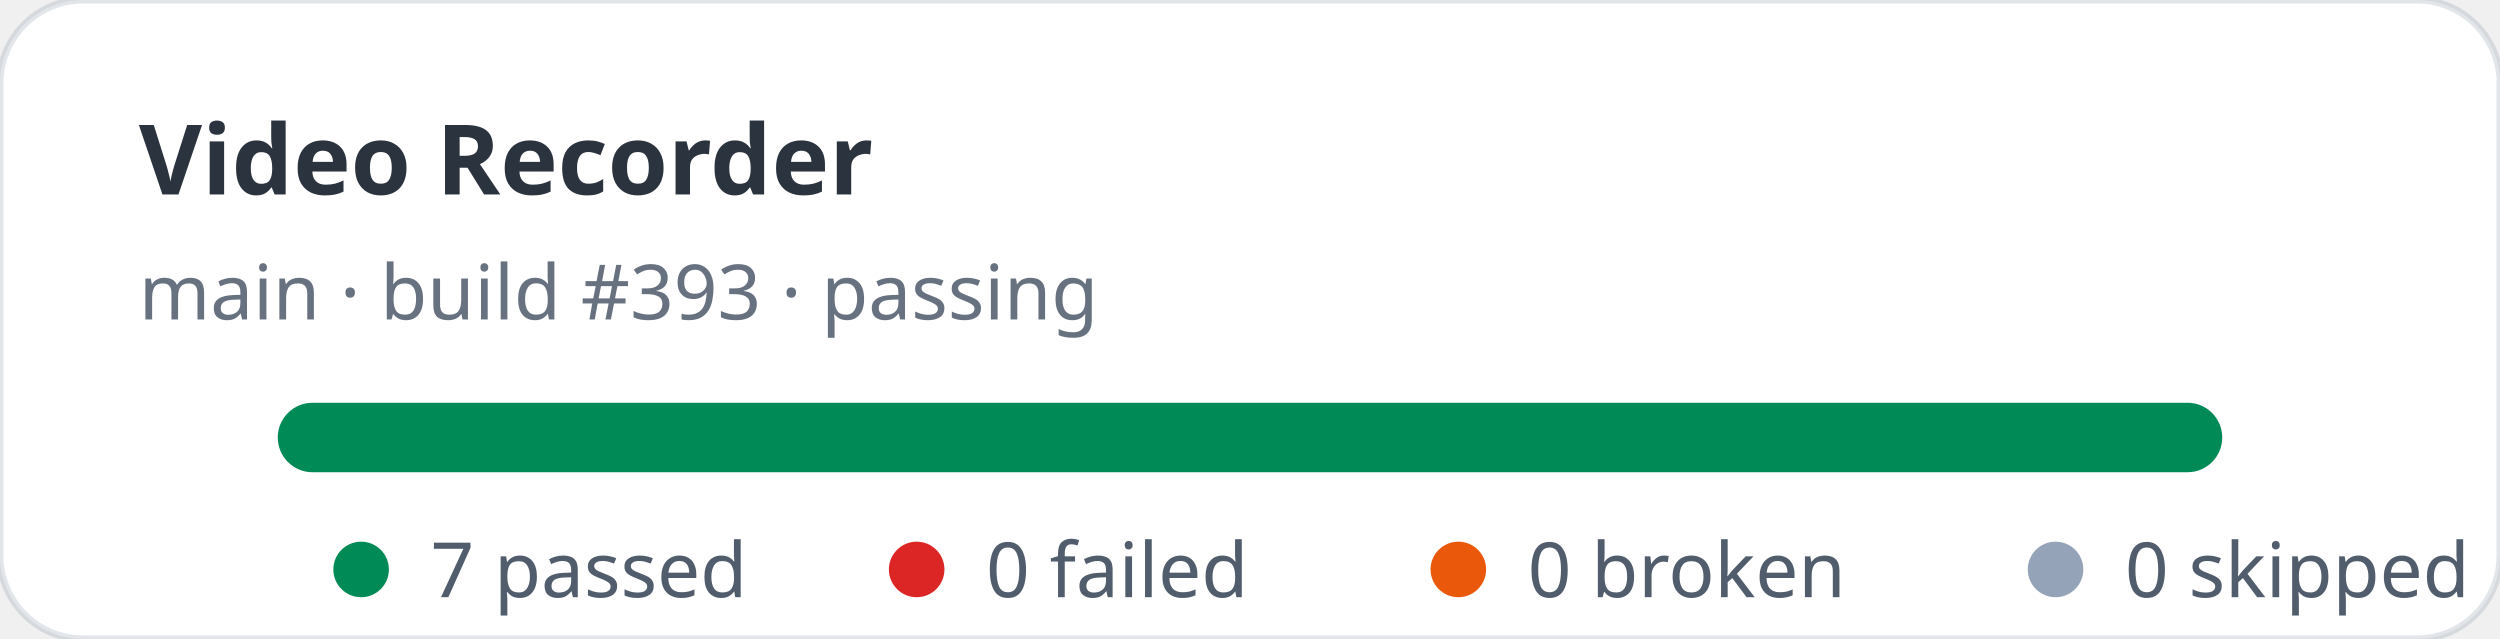
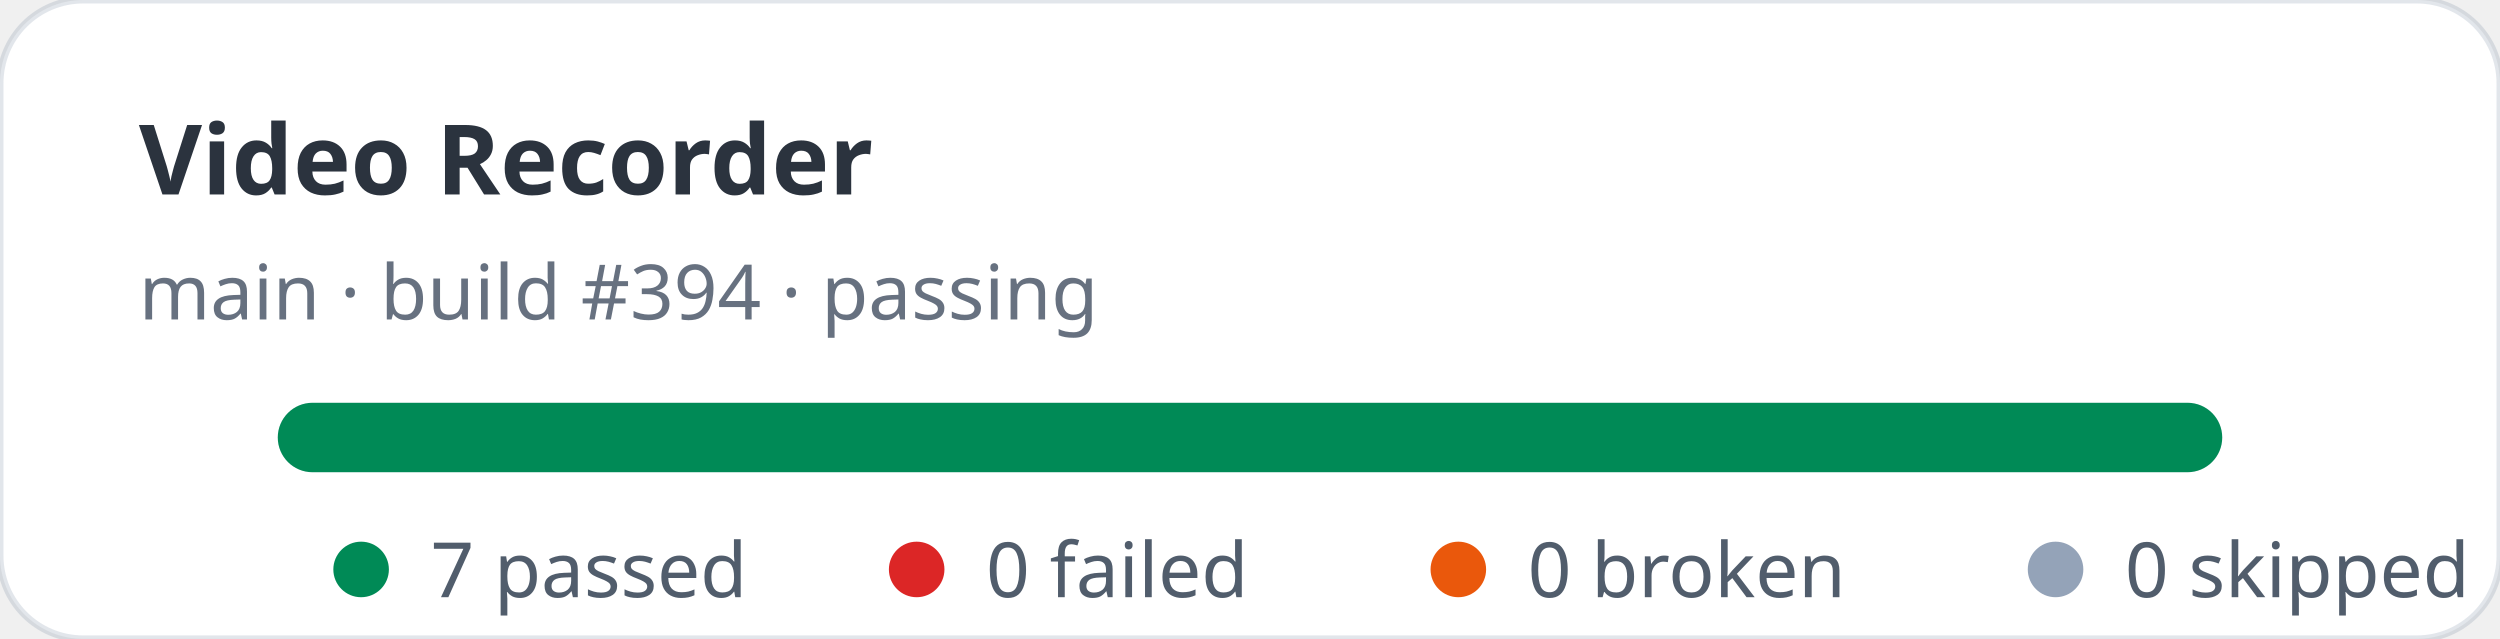
<svg xmlns="http://www.w3.org/2000/svg" width="360" height="92" viewBox="0 0 360 92" role="img" aria-label="Video Recorder stats: 7 passed, 0 failed">
  <rect width="360" height="92" rx="12" fill="#ffffff" stroke="rgba(11,48,86,0.12)" />
  <text x="20" y="28" fill="rgba(1,10,24,0.83)" font-family="ui-sans-serif,system-ui,sans-serif" font-size="14" font-weight="700">Video Recorder</text>
-   <text x="20" y="46" fill="rgba(2,19,44,0.6)" font-family="ui-sans-serif,system-ui,sans-serif" font-size="11">main · build #393 · passing</text>
+   <text x="20" y="46" fill="rgba(2,19,44,0.6)" font-family="ui-sans-serif,system-ui,sans-serif" font-size="11">main · build #394 · passing</text>
  <rect x="40" y="58" width="280" height="10" rx="5" fill="#e2e8f0" />
  <rect x="40" y="58" width="280" height="10" rx="5" fill="#008a56" />
  <g font-family="ui-sans-serif,system-ui,sans-serif" font-size="11" fill="rgba(1,18,40,0.68)">
    <circle cx="52" cy="82" r="4" fill="#008a56" />
    <text x="62" y="86">7 passed</text>
    <circle cx="132" cy="82" r="4" fill="#dc2626" />
    <text x="142" y="86">0 failed</text>
    <circle cx="210" cy="82" r="4" fill="#ea580c" />
    <text x="220" y="86">0 broken</text>
    <circle cx="296" cy="82" r="4" fill="#94a3b8" />
    <text x="306" y="86">0 skipped</text>
  </g>
</svg>
